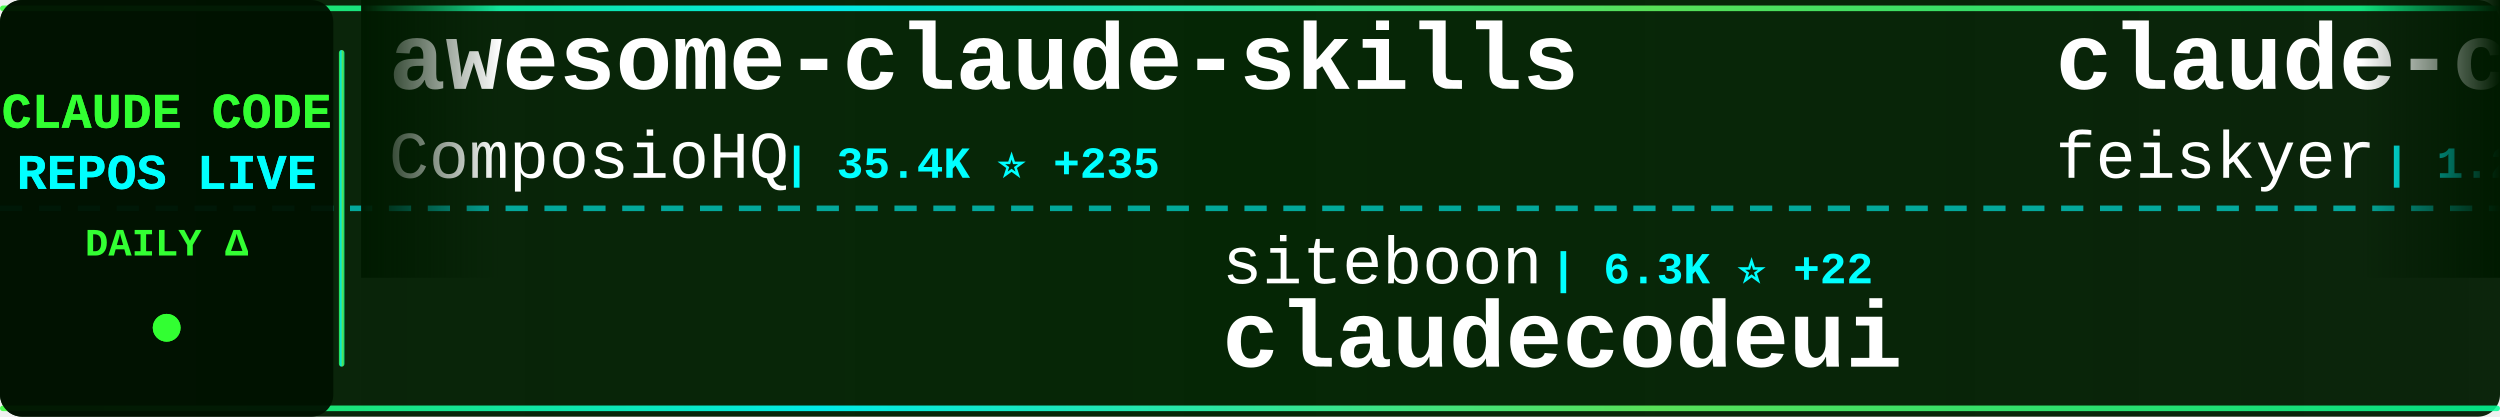
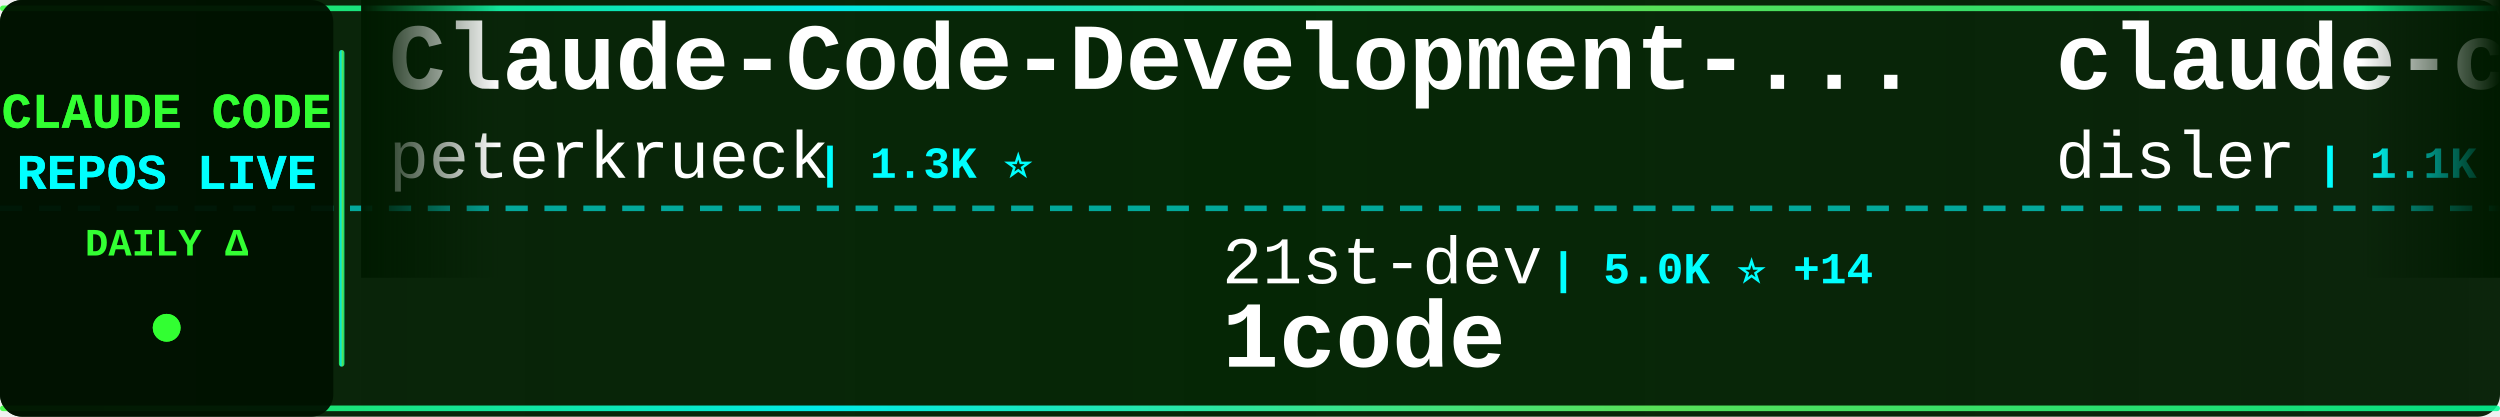
<svg xmlns="http://www.w3.org/2000/svg" width="900" height="150">
  <defs>
    <linearGradient id="tickerBg" x1="0%" y1="0%" x2="100%" y2="0%">
      <stop offset="0%" style="stop-color:#001a00;stop-opacity:0.95" />
      <stop offset="50%" style="stop-color:#002200;stop-opacity:0.98" />
      <stop offset="100%" style="stop-color:#001a00;stop-opacity:0.95" />
    </linearGradient>
    <linearGradient id="borderGrad" x1="0%" y1="0%" x2="100%" y2="0%">
      <stop offset="0%" style="stop-color:#33ff33;stop-opacity:0.85">
        <animate attributeName="stop-opacity" values="0.85;1;0.85" dur="2s" repeatCount="indefinite" />
      </stop>
      <stop offset="33%" style="stop-color:#00ffff;stop-opacity:0.9">
        <animate attributeName="stop-opacity" values="0.9;1;0.9" dur="2.2s" repeatCount="indefinite" />
      </stop>
      <stop offset="66%" style="stop-color:#66ff66;stop-opacity:0.85">
        <animate attributeName="stop-opacity" values="0.85;1;0.85" dur="1.8s" repeatCount="indefinite" />
      </stop>
      <stop offset="100%" style="stop-color:#00ff99;stop-opacity:0.85">
        <animate attributeName="stop-opacity" values="0.85;1;0.85" dur="2s" repeatCount="indefinite" />
      </stop>
    </linearGradient>
    <filter id="textGlow">
      <feGaussianBlur stdDeviation="0.1" result="coloredBlur" />
      <feMerge>
        <feMergeNode in="coloredBlur" />
        <feMergeNode in="SourceGraphic" />
      </feMerge>
    </filter>
    <filter id="metricGlow">
      <feGaussianBlur stdDeviation="0.2" result="coloredBlur" />
      <feMerge>
        <feMergeNode in="coloredBlur" />
        <feMergeNode in="SourceGraphic" />
      </feMerge>
    </filter>
    <linearGradient id="leftFade" x1="0%" y1="0%" x2="100%" y2="0%">
      <stop offset="0%" style="stop-color:#001a00;stop-opacity:1" />
      <stop offset="100%" style="stop-color:#001a00;stop-opacity:0" />
    </linearGradient>
    <linearGradient id="rightFade" x1="0%" y1="0%" x2="100%" y2="0%">
      <stop offset="0%" style="stop-color:#001a00;stop-opacity:0" />
      <stop offset="100%" style="stop-color:#001a00;stop-opacity:1" />
    </linearGradient>
  </defs>
  <rect width="900" height="150" fill="url(#tickerBg)" rx="8" />
  <rect x="0" y="2" width="900" height="2" fill="url(#borderGrad)" rx="1" />
  <rect x="0" y="146" width="900" height="2" fill="url(#borderGrad)" rx="1" />
  <line x1="0" y1="75" x2="900" y2="75" stroke="#00ffff" stroke-width="2" stroke-dasharray="8 6" opacity="0.6" />
  <rect x="0" y="0" width="120" height="150" fill="#001100" opacity="0.95" rx="8" />
  <text x="60" y="46" font-family="'Courier New', monospace" font-size="18" font-weight="bold" fill="#33ff33" text-anchor="middle" filter="url(#textGlow)">
    CLAUDE CODE
  </text>
  <text x="60" y="68" font-family="'Courier New', monospace" font-size="18" font-weight="bold" fill="#00ffff" text-anchor="middle" filter="url(#textGlow)">
    REPOS LIVE
  </text>
  <text x="60" y="92" font-family="'Courier New', monospace" font-size="14" font-weight="bold" fill="#33ff33" text-anchor="middle">
    DAILY Δ
  </text>
  <circle cx="60" cy="118" r="5" fill="#33ff33" filter="url(#metricGlow)">
    <animate attributeName="r" values="4;6;4" dur="1.5s" repeatCount="indefinite" />
    <animate attributeName="opacity" values="0.6;1;0.6" dur="1.5s" repeatCount="indefinite" />
  </circle>
  <rect x="122" y="18" width="2" height="114" fill="url(#borderGrad)" rx="1" />
  <clipPath id="tickerClip">
    <rect x="130" y="0" width="770" height="150" />
  </clipPath>
  <g clip-path="url(#tickerClip)">
    <g id="tickerItems">
      <animateTransform attributeName="transform" attributeType="XML" type="translate" from="0 0" to="-3000 0" dur="54s" repeatCount="indefinite" />
      <g transform="translate(0, 0)">
-         <text x="140" y="32" font-family="'Courier New', monospace" font-size="34" font-weight="bold" fill="#ffffff">awesome-claude-skills</text>
-         <text x="140" y="64" font-family="'Courier New', monospace" font-size="24" font-weight="normal" fill="#ffffff" opacity="1.0">ComposioHQ</text>
-         <text x="282" y="64" font-family="'Courier New', monospace" font-size="16" font-weight="bold" fill="#00ffff"> | 35.4K ⭐ +235</text>
+         <text x="140" y="32" font-family="'Courier New', monospace" font-size="34" font-weight="bold" fill="#ffffff">Claude-Code-Development-...</text>
+         <text x="140" y="64" font-family="'Courier New', monospace" font-size="24" font-weight="normal" fill="#ffffff" opacity="1.0">peterkrueck</text>
+         <text x="294" y="64" font-family="'Courier New', monospace" font-size="16" font-weight="bold" fill="#00ffff"> | 1.3K ⭐</text>
      </g>
      <g transform="translate(300, 0)">
-         <text x="140" y="102" font-family="'Courier New', monospace" font-size="24" font-weight="normal" fill="#ffffff" opacity="1.0">siteboon</text>
-         <text x="258" y="102" font-family="'Courier New', monospace" font-size="16" font-weight="bold" fill="#00ffff"> | 6.3K ⭐ +22</text>
-         <text x="140" y="132" font-family="'Courier New', monospace" font-size="34" font-weight="bold" fill="#ffffff">claudecodeui</text>
+         <text x="140" y="102" font-family="'Courier New', monospace" font-size="24" font-weight="normal" fill="#ffffff" opacity="1.0">21st-dev</text>
+         <text x="258" y="102" font-family="'Courier New', monospace" font-size="16" font-weight="bold" fill="#00ffff"> | 5.0K ⭐ +14</text>
+         <text x="140" y="132" font-family="'Courier New', monospace" font-size="34" font-weight="bold" fill="#ffffff">1code</text>
      </g>
      <g transform="translate(600, 0)">
-         <text x="140" y="32" font-family="'Courier New', monospace" font-size="34" font-weight="bold" fill="#ffffff">claude-code-settings</text>
-         <text x="140" y="64" font-family="'Courier New', monospace" font-size="24" font-weight="normal" fill="#ffffff" opacity="1.0">feiskyer</text>
-         <text x="258" y="64" font-family="'Courier New', monospace" font-size="16" font-weight="bold" fill="#00ffff"> | 1.2K ⭐ +3</text>
+         <text x="140" y="32" font-family="'Courier New', monospace" font-size="34" font-weight="bold" fill="#ffffff">claude-code-hooks-multi-...</text>
+         <text x="140" y="64" font-family="'Courier New', monospace" font-size="24" font-weight="normal" fill="#ffffff" opacity="1.0">disler</text>
+         <text x="234" y="64" font-family="'Courier New', monospace" font-size="16" font-weight="bold" fill="#00ffff"> | 1.1K ⭐ +6</text>
      </g>
      <g transform="translate(900, 0)">
-         <text x="140" y="102" font-family="'Courier New', monospace" font-size="24" font-weight="normal" fill="#ffffff" opacity="1.0">https-deeplearning-ai</text>
-         <text x="414" y="102" font-family="'Courier New', monospace" font-size="16" font-weight="bold" fill="#00ffff"> | 410 ⭐ +2</text>
-         <text x="140" y="132" font-family="'Courier New', monospace" font-size="34" font-weight="bold" fill="#ffffff">sc-claude-code-files</text>
+         <text x="140" y="102" font-family="'Courier New', monospace" font-size="24" font-weight="normal" fill="#ffffff" opacity="1.0">jarrodwatts</text>
+         <text x="294" y="102" font-family="'Courier New', monospace" font-size="16" font-weight="bold" fill="#00ffff"> | 937 ⭐ +2</text>
+         <text x="140" y="132" font-family="'Courier New', monospace" font-size="34" font-weight="bold" fill="#ffffff">claude-code-config</text>
      </g>
      <g transform="translate(1200, 0)">
-         <text x="140" y="32" font-family="'Courier New', monospace" font-size="34" font-weight="bold" fill="#ffffff">claude-code-prompt-impro...</text>
-         <text x="140" y="64" font-family="'Courier New', monospace" font-size="24" font-weight="normal" fill="#ffffff" opacity="1.0">severity1</text>
-         <text x="270" y="64" font-family="'Courier New', monospace" font-size="16" font-weight="bold" fill="#00ffff"> | 1.1K ⭐ +1</text>
+         <text x="140" y="32" font-family="'Courier New', monospace" font-size="34" font-weight="bold" fill="#ffffff">my-claude-code-setup</text>
+         <text x="140" y="64" font-family="'Courier New', monospace" font-size="24" font-weight="normal" fill="#ffffff" opacity="1.0">centminmod</text>
+         <text x="282" y="64" font-family="'Courier New', monospace" font-size="16" font-weight="bold" fill="#00ffff"> | 1.9K ⭐ +5</text>
      </g>
      <g transform="translate(1500, 0)">
-         <text x="140" y="102" font-family="'Courier New', monospace" font-size="24" font-weight="normal" fill="#ffffff" opacity="1.0">centminmod</text>
-         <text x="282" y="102" font-family="'Courier New', monospace" font-size="16" font-weight="bold" fill="#00ffff"> | 1.9K ⭐ +5</text>
-         <text x="140" y="132" font-family="'Courier New', monospace" font-size="34" font-weight="bold" fill="#ffffff">my-claude-code-setup</text>
+         <text x="140" y="102" font-family="'Courier New', monospace" font-size="24" font-weight="normal" fill="#ffffff" opacity="1.0">andrepimenta</text>
+         <text x="306" y="102" font-family="'Courier New', monospace" font-size="16" font-weight="bold" fill="#00ffff"> | 989 ⭐</text>
+         <text x="140" y="132" font-family="'Courier New', monospace" font-size="34" font-weight="bold" fill="#ffffff">claude-code-chat</text>
      </g>
      <g transform="translate(1800, 0)">
-         <text x="140" y="32" font-family="'Courier New', monospace" font-size="34" font-weight="bold" fill="#ffffff">claude-code-tresor</text>
-         <text x="140" y="64" font-family="'Courier New', monospace" font-size="24" font-weight="normal" fill="#ffffff" opacity="1.0">alirezarezvani</text>
-         <text x="330" y="64" font-family="'Courier New', monospace" font-size="16" font-weight="bold" fill="#00ffff"> | 519 ⭐ +1</text>
+         <text x="140" y="32" font-family="'Courier New', monospace" font-size="34" font-weight="bold" fill="#ffffff">openskills</text>
+         <text x="140" y="64" font-family="'Courier New', monospace" font-size="24" font-weight="normal" fill="#ffffff" opacity="1.0">numman-ali</text>
+         <text x="282" y="64" font-family="'Courier New', monospace" font-size="16" font-weight="bold" fill="#00ffff"> | 8.3K ⭐ +30</text>
      </g>
      <g transform="translate(2100, 0)">
-         <text x="140" y="102" font-family="'Courier New', monospace" font-size="24" font-weight="normal" fill="#ffffff" opacity="1.0">pchalasani</text>
-         <text x="282" y="102" font-family="'Courier New', monospace" font-size="16" font-weight="bold" fill="#00ffff"> | 1.4K ⭐ +8</text>
-         <text x="140" y="132" font-family="'Courier New', monospace" font-size="34" font-weight="bold" fill="#ffffff">claude-code-tools</text>
+         <text x="140" y="102" font-family="'Courier New', monospace" font-size="24" font-weight="normal" fill="#ffffff" opacity="1.0">kepano</text>
+         <text x="234" y="102" font-family="'Courier New', monospace" font-size="16" font-weight="bold" fill="#00ffff"> | 10.0K ⭐ +59</text>
+         <text x="140" y="132" font-family="'Courier New', monospace" font-size="34" font-weight="bold" fill="#ffffff">obsidian-skills</text>
      </g>
      <g transform="translate(2400, 0)">
-         <text x="140" y="32" font-family="'Courier New', monospace" font-size="34" font-weight="bold" fill="#ffffff">Personal_AI_Infrastructu...</text>
-         <text x="140" y="64" font-family="'Courier New', monospace" font-size="24" font-weight="normal" fill="#ffffff" opacity="1.0">danielmiessler</text>
-         <text x="330" y="64" font-family="'Courier New', monospace" font-size="16" font-weight="bold" fill="#00ffff"> | 8.6K ⭐ +131</text>
+         <text x="140" y="32" font-family="'Courier New', monospace" font-size="34" font-weight="bold" fill="#ffffff">vibe-coding</text>
+         <text x="140" y="64" font-family="'Courier New', monospace" font-size="24" font-weight="normal" fill="#ffffff" opacity="1.0">EnzeD</text>
+         <text x="222" y="64" font-family="'Courier New', monospace" font-size="16" font-weight="bold" fill="#00ffff"> | 3.9K ⭐ +1</text>
      </g>
      <g transform="translate(2700, 0)">
-         <text x="140" y="102" font-family="'Courier New', monospace" font-size="24" font-weight="normal" fill="#ffffff" opacity="1.0">EnzeD</text>
-         <text x="222" y="102" font-family="'Courier New', monospace" font-size="16" font-weight="bold" fill="#00ffff"> | 3.9K ⭐ +1</text>
-         <text x="140" y="132" font-family="'Courier New', monospace" font-size="34" font-weight="bold" fill="#ffffff">vibe-coding</text>
+         <text x="140" y="102" font-family="'Courier New', monospace" font-size="24" font-weight="normal" fill="#ffffff" opacity="1.0">farion1231</text>
+         <text x="282" y="102" font-family="'Courier New', monospace" font-size="16" font-weight="bold" fill="#00ffff"> | 18.6K ⭐ +123</text>
+         <text x="140" y="132" font-family="'Courier New', monospace" font-size="34" font-weight="bold" fill="#ffffff">cc-switch</text>
      </g>
      <g transform="translate(3000, 0)">
-         <text x="140" y="32" font-family="'Courier New', monospace" font-size="34" font-weight="bold" fill="#ffffff">awesome-claude-skills</text>
-         <text x="140" y="64" font-family="'Courier New', monospace" font-size="24" font-weight="normal" fill="#ffffff" opacity="1.0">ComposioHQ</text>
-         <text x="282" y="64" font-family="'Courier New', monospace" font-size="16" font-weight="bold" fill="#00ffff"> | 35.4K ⭐ +235</text>
+         <text x="140" y="32" font-family="'Courier New', monospace" font-size="34" font-weight="bold" fill="#ffffff">Claude-Code-Development-...</text>
+         <text x="140" y="64" font-family="'Courier New', monospace" font-size="24" font-weight="normal" fill="#ffffff" opacity="1.0">peterkrueck</text>
+         <text x="294" y="64" font-family="'Courier New', monospace" font-size="16" font-weight="bold" fill="#00ffff"> | 1.3K ⭐</text>
      </g>
      <g transform="translate(3300, 0)">
-         <text x="140" y="102" font-family="'Courier New', monospace" font-size="24" font-weight="normal" fill="#ffffff" opacity="1.0">siteboon</text>
-         <text x="258" y="102" font-family="'Courier New', monospace" font-size="16" font-weight="bold" fill="#00ffff"> | 6.3K ⭐ +22</text>
-         <text x="140" y="132" font-family="'Courier New', monospace" font-size="34" font-weight="bold" fill="#ffffff">claudecodeui</text>
+         <text x="140" y="102" font-family="'Courier New', monospace" font-size="24" font-weight="normal" fill="#ffffff" opacity="1.0">21st-dev</text>
+         <text x="258" y="102" font-family="'Courier New', monospace" font-size="16" font-weight="bold" fill="#00ffff"> | 5.0K ⭐ +14</text>
+         <text x="140" y="132" font-family="'Courier New', monospace" font-size="34" font-weight="bold" fill="#ffffff">1code</text>
      </g>
      <g transform="translate(3600, 0)">
-         <text x="140" y="32" font-family="'Courier New', monospace" font-size="34" font-weight="bold" fill="#ffffff">claude-code-settings</text>
-         <text x="140" y="64" font-family="'Courier New', monospace" font-size="24" font-weight="normal" fill="#ffffff" opacity="1.0">feiskyer</text>
-         <text x="258" y="64" font-family="'Courier New', monospace" font-size="16" font-weight="bold" fill="#00ffff"> | 1.2K ⭐ +3</text>
+         <text x="140" y="32" font-family="'Courier New', monospace" font-size="34" font-weight="bold" fill="#ffffff">claude-code-hooks-multi-...</text>
+         <text x="140" y="64" font-family="'Courier New', monospace" font-size="24" font-weight="normal" fill="#ffffff" opacity="1.0">disler</text>
+         <text x="234" y="64" font-family="'Courier New', monospace" font-size="16" font-weight="bold" fill="#00ffff"> | 1.1K ⭐ +6</text>
      </g>
      <g transform="translate(3900, 0)">
-         <text x="140" y="102" font-family="'Courier New', monospace" font-size="24" font-weight="normal" fill="#ffffff" opacity="1.0">https-deeplearning-ai</text>
-         <text x="414" y="102" font-family="'Courier New', monospace" font-size="16" font-weight="bold" fill="#00ffff"> | 410 ⭐ +2</text>
-         <text x="140" y="132" font-family="'Courier New', monospace" font-size="34" font-weight="bold" fill="#ffffff">sc-claude-code-files</text>
+         <text x="140" y="102" font-family="'Courier New', monospace" font-size="24" font-weight="normal" fill="#ffffff" opacity="1.0">jarrodwatts</text>
+         <text x="294" y="102" font-family="'Courier New', monospace" font-size="16" font-weight="bold" fill="#00ffff"> | 937 ⭐ +2</text>
+         <text x="140" y="132" font-family="'Courier New', monospace" font-size="34" font-weight="bold" fill="#ffffff">claude-code-config</text>
      </g>
    </g>
  </g>
  <rect x="130" y="0" width="50" height="100" fill="url(#leftFade)" />
  <rect x="850" y="0" width="50" height="100" fill="url(#rightFade)" />
</svg>
